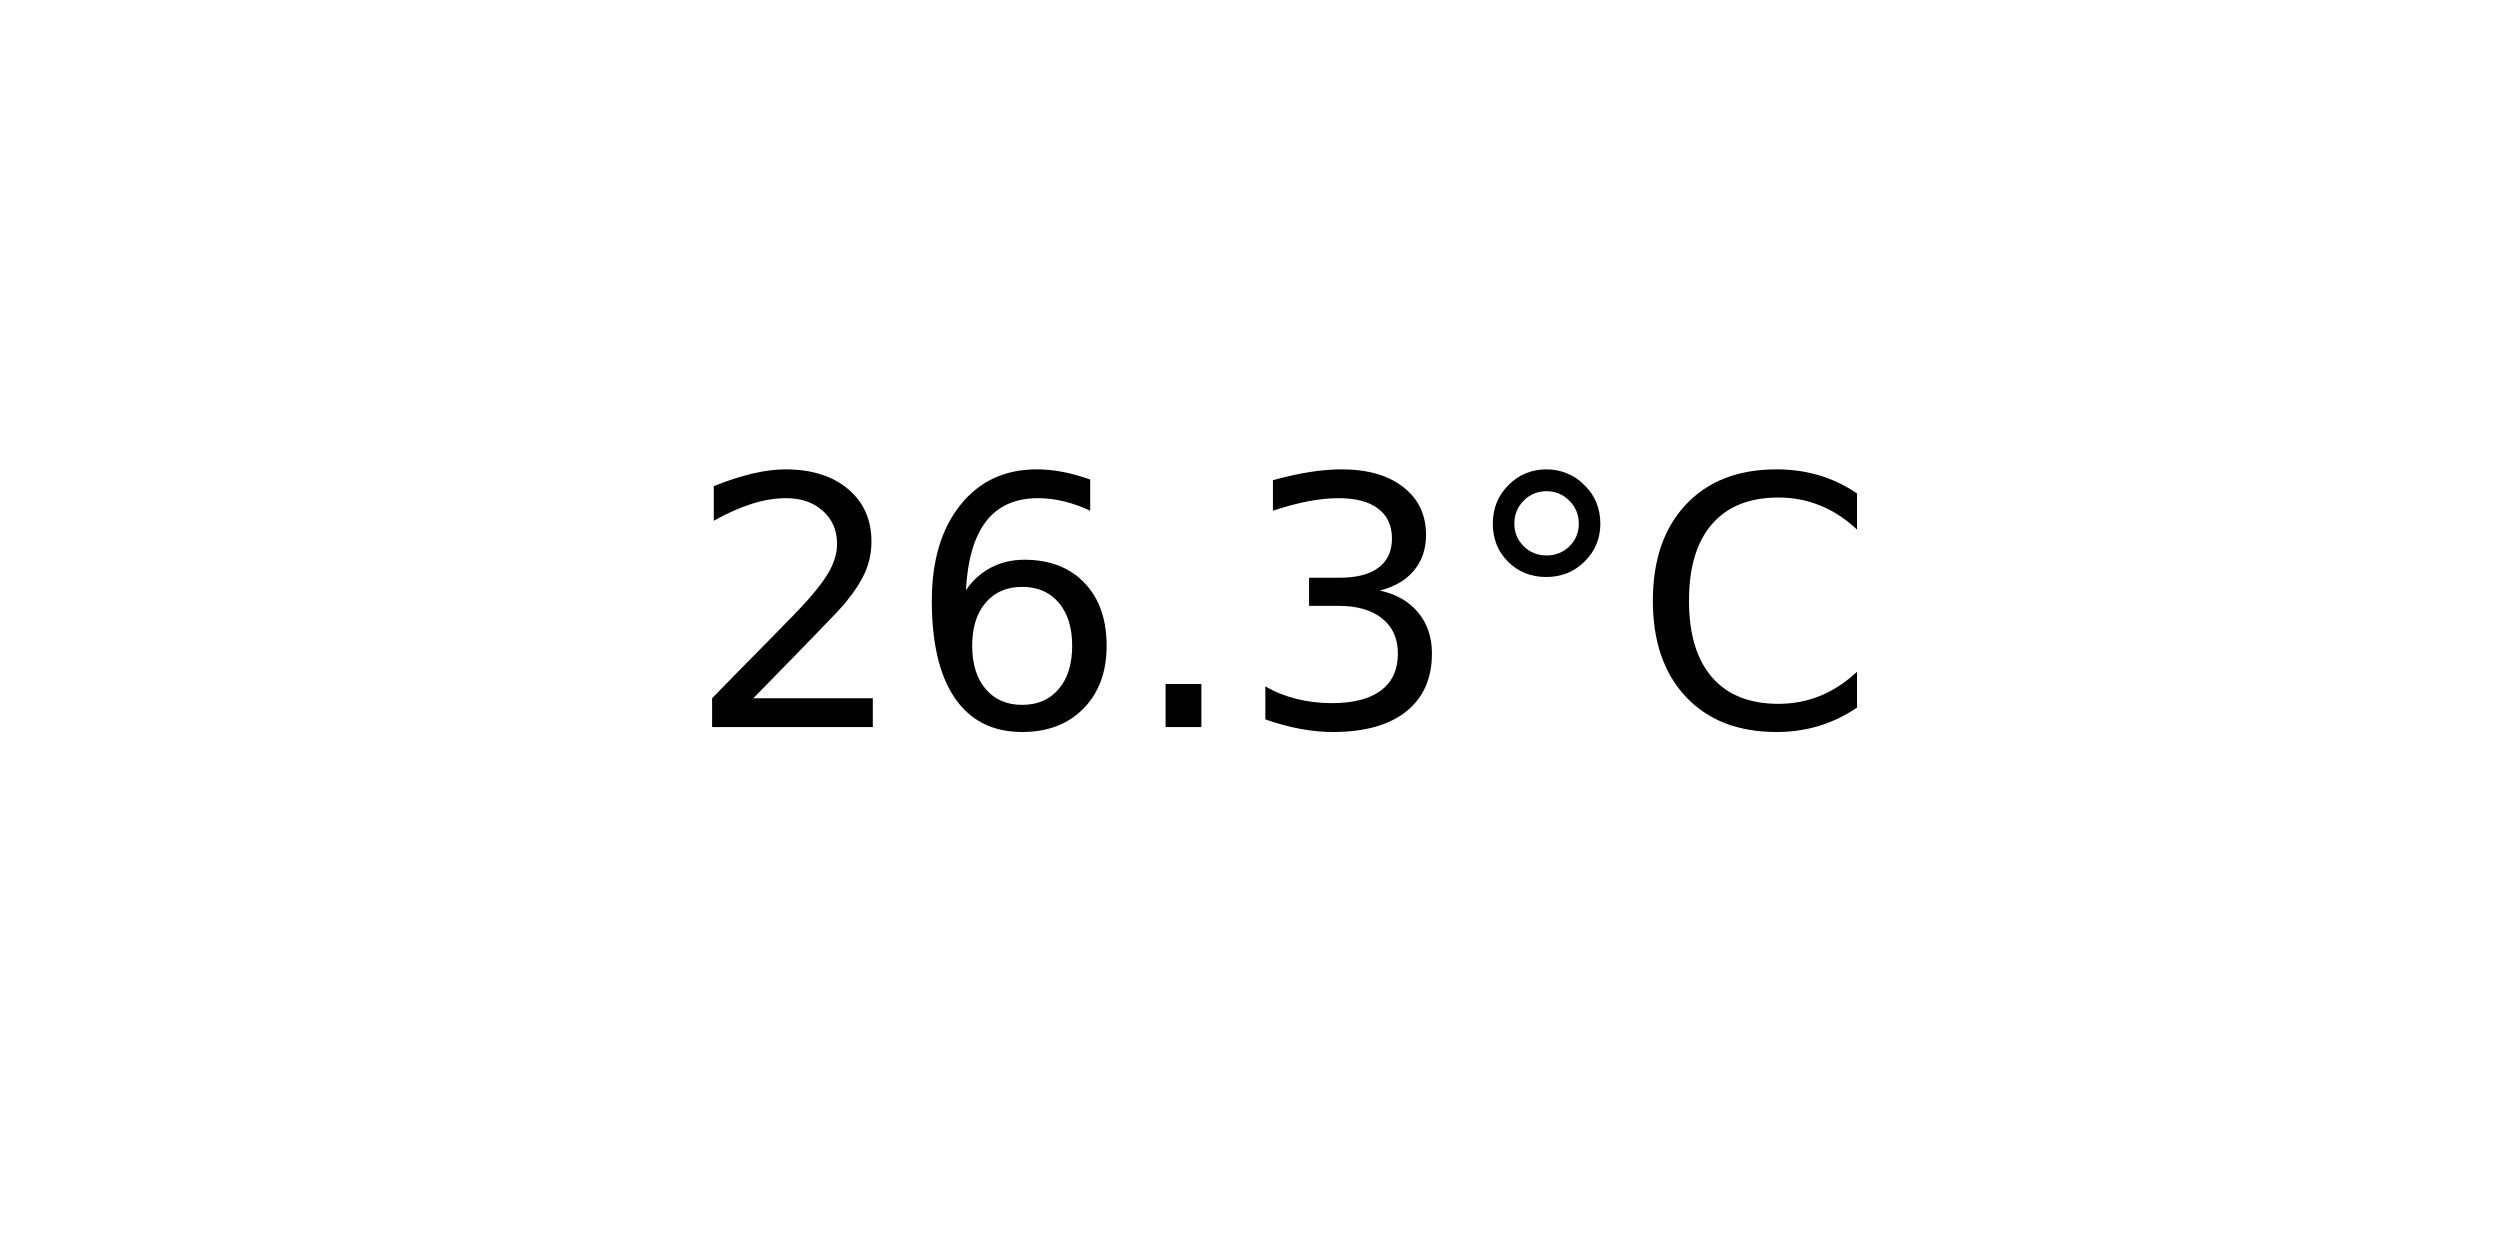
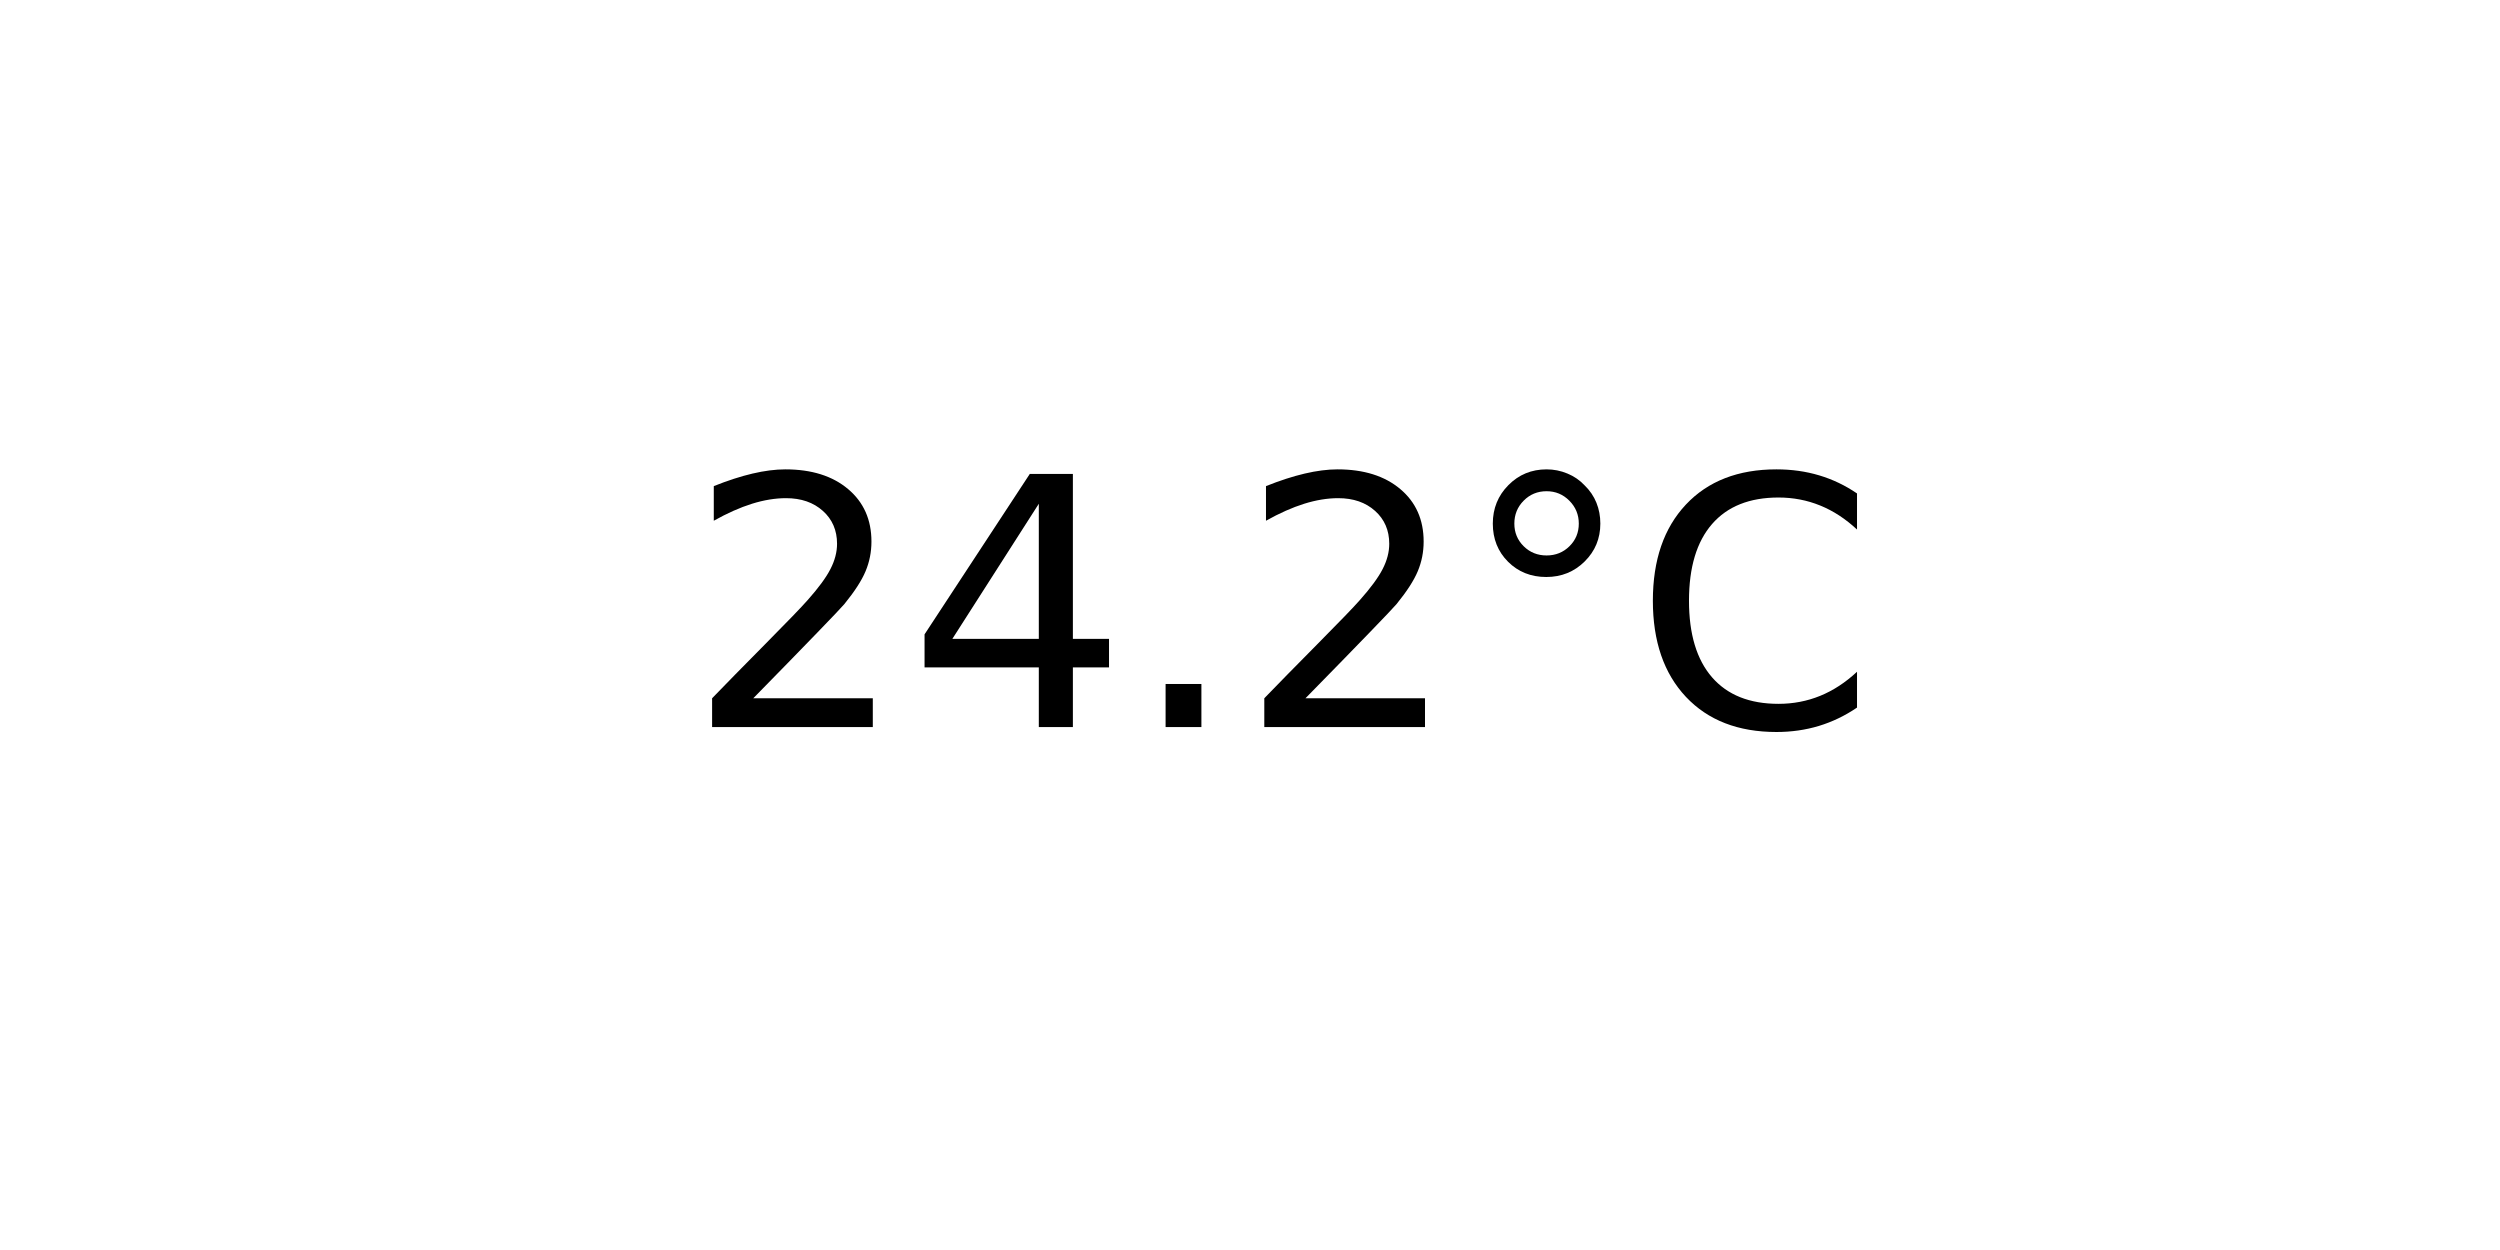
<svg xmlns="http://www.w3.org/2000/svg" xmlns:xlink="http://www.w3.org/1999/xlink" width="72pt" height="36pt" viewBox="0 0 72 36" version="1.1">
  <defs>
    <style type="text/css">*{stroke-linejoin: round; stroke-linecap: butt}</style>
  </defs>
  <g id="figure_1">
    <g id="axes_1">
      <g id="text_1">
        <g transform="translate(19.77578 20.93937) scale(0.1 -0.1)">
          <defs>
            <path id="DejaVuSans-32" d="M 1228 531  L 3431 531  L 3431 0  L 469 0  L 469 531  Q 828 903 1448 1529  Q 2069 2156 2228 2338  Q 2531 2678 2651 2914  Q 2772 3150 2772 3378  Q 2772 3750 2511 3984  Q 2250 4219 1831 4219  Q 1534 4219 1204 4116  Q 875 4013 500 3803  L 500 4441  Q 881 4594 1212 4672  Q 1544 4750 1819 4750  Q 2544 4750 2975 4387  Q 3406 4025 3406 3419  Q 3406 3131 3298 2873  Q 3191 2616 2906 2266  Q 2828 2175 2409 1742  Q 1991 1309 1228 531  z " transform="scale(0.015625)" />
-             <path id="DejaVuSans-36" d="M 2113 2584  Q 1688 2584 1439 2293  Q 1191 2003 1191 1497  Q 1191 994 1439 701  Q 1688 409 2113 409  Q 2538 409 2786 701  Q 3034 994 3034 1497  Q 3034 2003 2786 2293  Q 2538 2584 2113 2584  z M 3366 4563  L 3366 3988  Q 3128 4100 2886 4159  Q 2644 4219 2406 4219  Q 1781 4219 1451 3797  Q 1122 3375 1075 2522  Q 1259 2794 1537 2939  Q 1816 3084 2150 3084  Q 2853 3084 3261 2657  Q 3669 2231 3669 1497  Q 3669 778 3244 343  Q 2819 -91 2113 -91  Q 1303 -91 875 529  Q 447 1150 447 2328  Q 447 3434 972 4092  Q 1497 4750 2381 4750  Q 2619 4750 2861 4703  Q 3103 4656 3366 4563  z " transform="scale(0.015625)" />
+             <path id="DejaVuSans-34" d="M 2419 4116  L 825 1625  L 2419 1625  L 2419 4116  z M 2253 4666  L 3047 4666  L 3047 1625  L 3713 1625  L 3713 1100  L 3047 1100  L 3047 0  L 2419 0  L 2419 1100  L 313 1100  L 313 1709  L 2253 4666  z " transform="scale(0.015625)" />
            <path id="DejaVuSans-2e" d="M 684 794  L 1344 794  L 1344 0  L 684 0  L 684 794  z " transform="scale(0.015625)" />
-             <path id="DejaVuSans-33" d="M 2597 2516  Q 3050 2419 3304 2112  Q 3559 1806 3559 1356  Q 3559 666 3084 287  Q 2609 -91 1734 -91  Q 1441 -91 1130 -33  Q 819 25 488 141  L 488 750  Q 750 597 1062 519  Q 1375 441 1716 441  Q 2309 441 2620 675  Q 2931 909 2931 1356  Q 2931 1769 2642 2001  Q 2353 2234 1838 2234  L 1294 2234  L 1294 2753  L 1863 2753  Q 2328 2753 2575 2939  Q 2822 3125 2822 3475  Q 2822 3834 2567 4026  Q 2313 4219 1838 4219  Q 1578 4219 1281 4162  Q 984 4106 628 3988  L 628 4550  Q 988 4650 1302 4700  Q 1616 4750 1894 4750  Q 2613 4750 3031 4423  Q 3450 4097 3450 3541  Q 3450 3153 3228 2886  Q 3006 2619 2597 2516  z " transform="scale(0.015625)" />
            <path id="DejaVuSans-b0" d="M 1600 4347  Q 1350 4347 1178 4173  Q 1006 4000 1006 3750  Q 1006 3503 1178 3333  Q 1350 3163 1600 3163  Q 1850 3163 2022 3333  Q 2194 3503 2194 3750  Q 2194 3997 2020 4172  Q 1847 4347 1600 4347  z M 1600 4750  Q 1800 4750 1984 4673  Q 2169 4597 2303 4453  Q 2447 4313 2519 4134  Q 2591 3956 2591 3750  Q 2591 3338 2302 3052  Q 2013 2766 1594 2766  Q 1172 2766 890 3047  Q 609 3328 609 3750  Q 609 4169 896 4459  Q 1184 4750 1600 4750  z " transform="scale(0.015625)" />
            <path id="DejaVuSans-43" d="M 4122 4306  L 4122 3641  Q 3803 3938 3442 4084  Q 3081 4231 2675 4231  Q 1875 4231 1450 3742  Q 1025 3253 1025 2328  Q 1025 1406 1450 917  Q 1875 428 2675 428  Q 3081 428 3442 575  Q 3803 722 4122 1019  L 4122 359  Q 3791 134 3420 21  Q 3050 -91 2638 -91  Q 1578 -91 968 557  Q 359 1206 359 2328  Q 359 3453 968 4101  Q 1578 4750 2638 4750  Q 3056 4750 3426 4639  Q 3797 4528 4122 4306  z " transform="scale(0.015625)" />
          </defs>
          <use xlink:href="#DejaVuSans-32" />
-           <use xlink:href="#DejaVuSans-36" x="63.623" />
+           <use xlink:href="#DejaVuSans-34" x="63.623" />
          <use xlink:href="#DejaVuSans-2e" x="127.246" />
-           <use xlink:href="#DejaVuSans-33" x="159.033" />
+           <use xlink:href="#DejaVuSans-32" x="159.033" />
          <use xlink:href="#DejaVuSans-b0" x="222.656" />
          <use xlink:href="#DejaVuSans-43" x="272.656" />
        </g>
      </g>
    </g>
  </g>
</svg>
